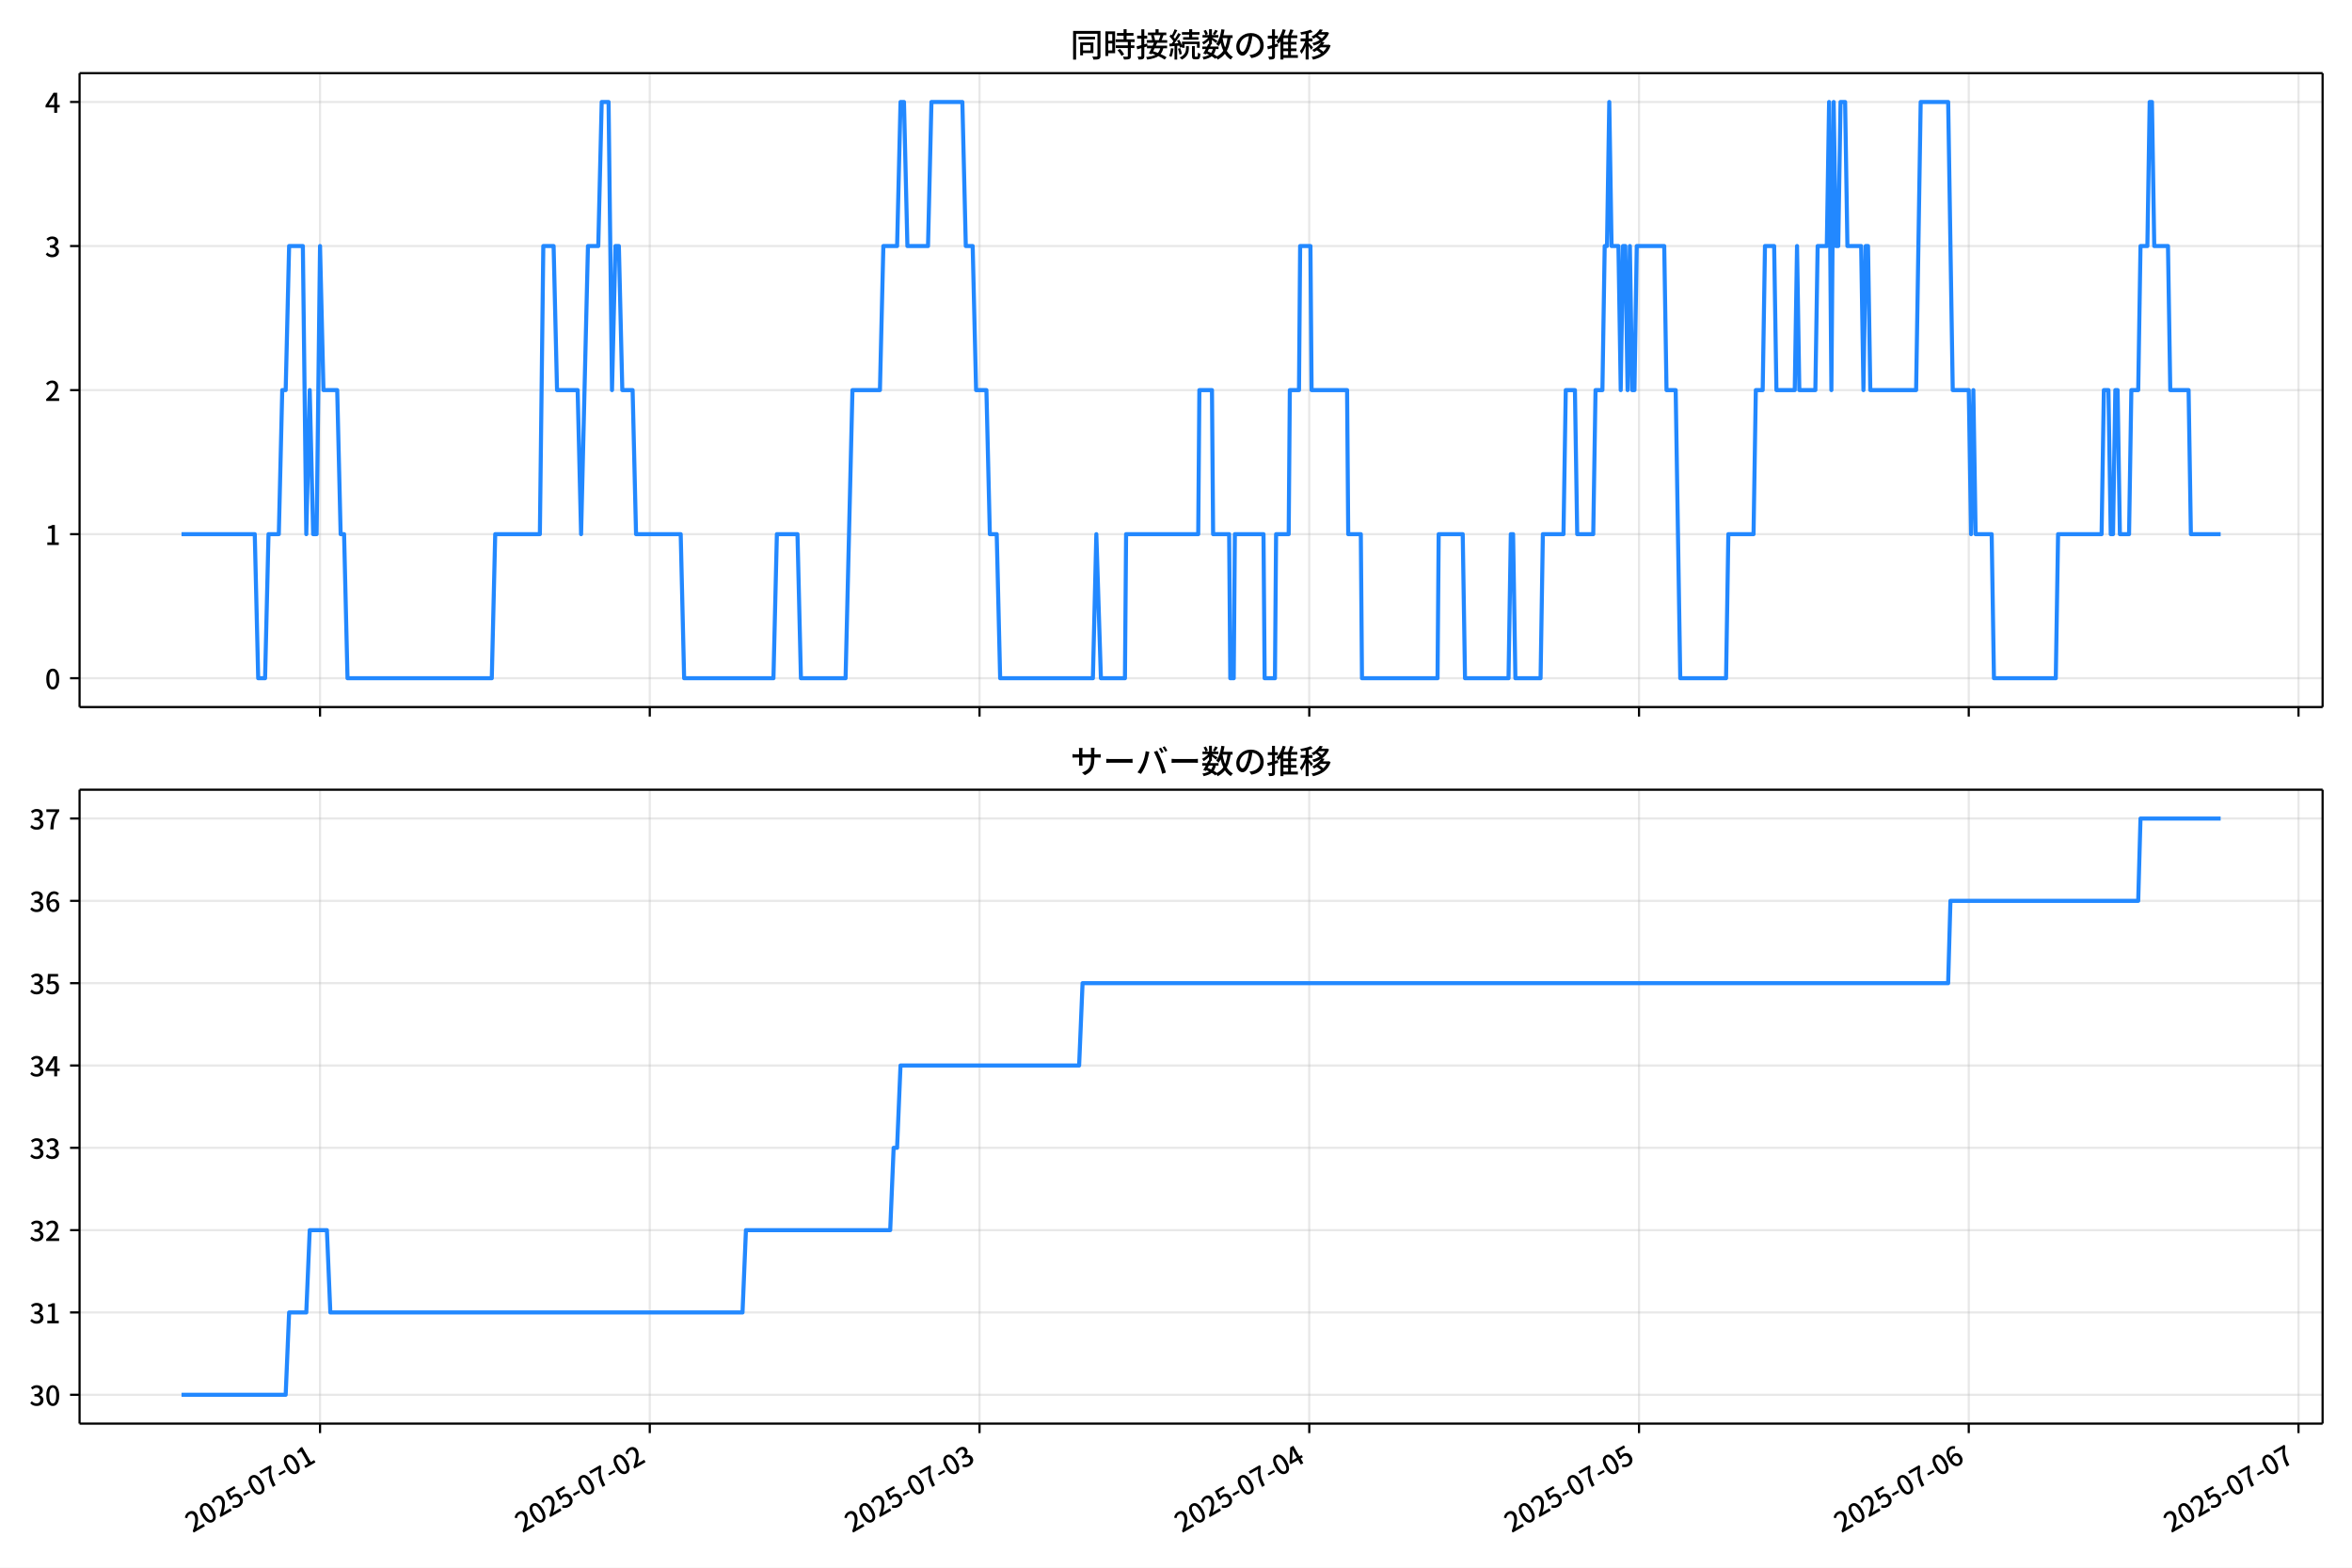
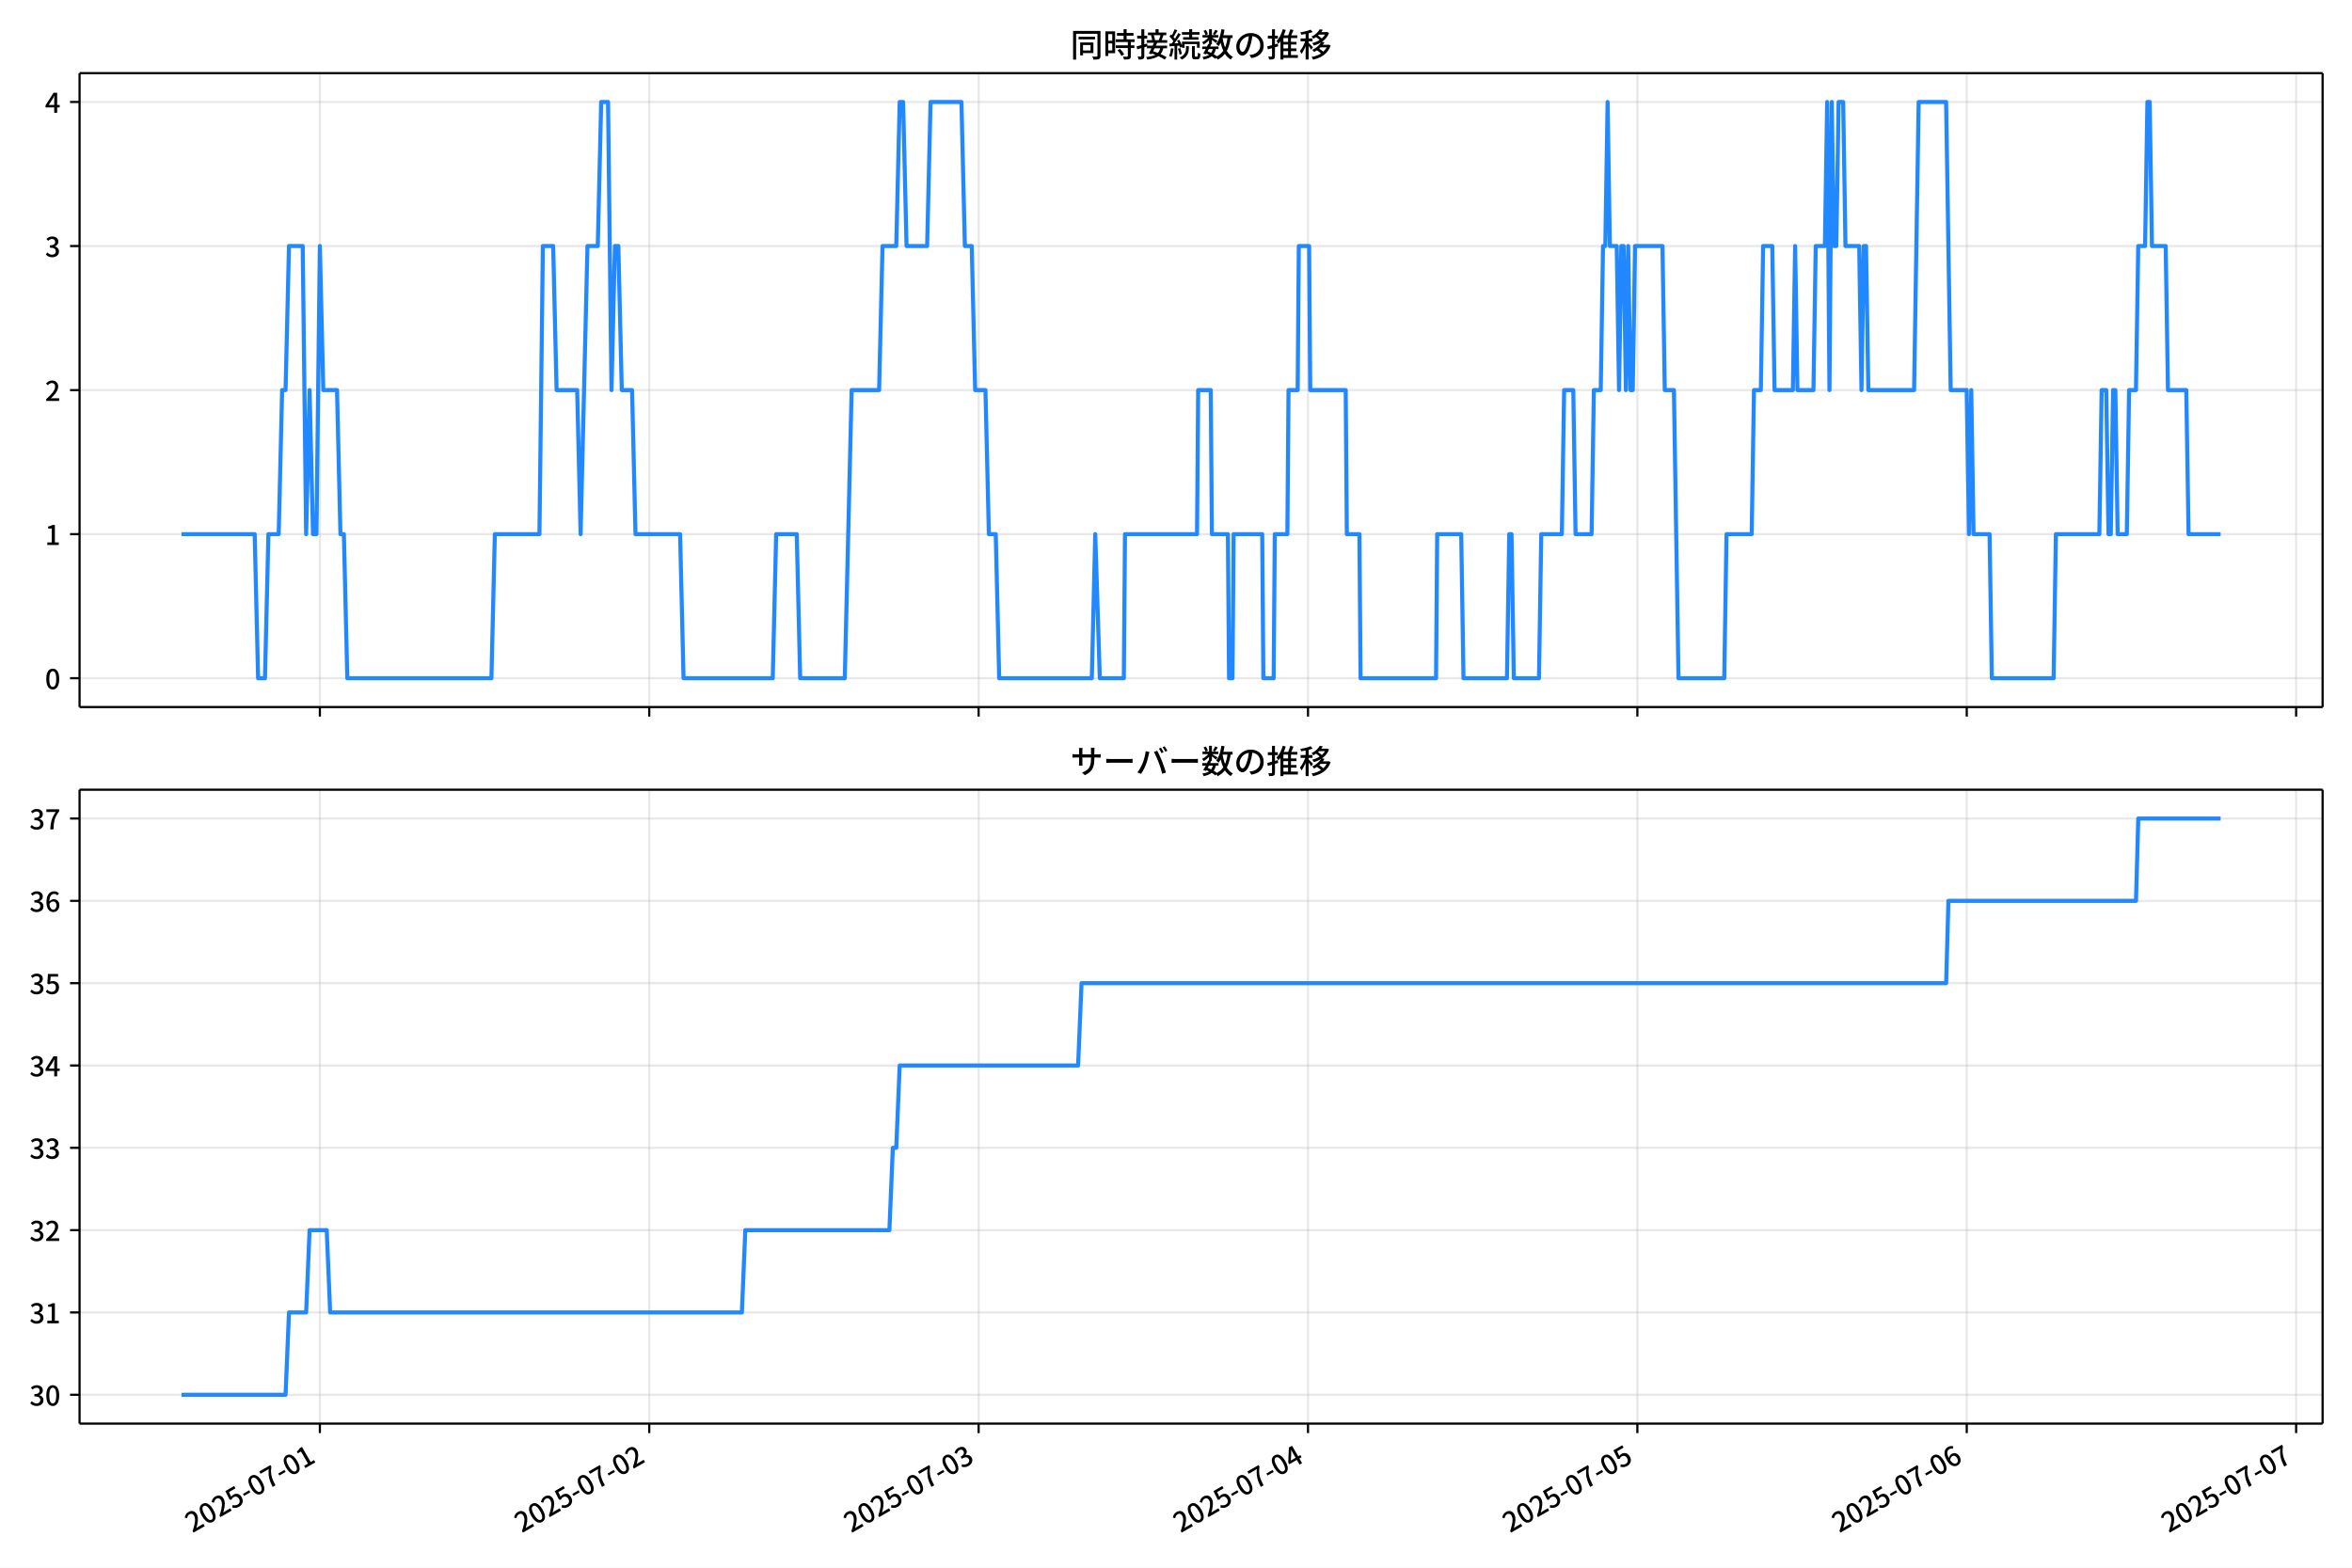
<svg xmlns="http://www.w3.org/2000/svg" xmlns:xlink="http://www.w3.org/1999/xlink" version="1.1" viewBox="0 0 864 576">
  <defs>
    <style type="text/css">*{stroke-linejoin: round; stroke-linecap: butt}</style>
  </defs>
  <g id="y">
    <g id="z">
      <path d="m0 576h864v-576h-864z" fill="#fff" />
    </g>
    <g id="aa">
      <g id="ab">
        <path d="m29.23 259.78h823.97v-232.9h-823.97z" fill="#fff" />
      </g>
      <g id="ac">
        <g id="ad">
          <g id="ae">
-             <path d="m117.56 259.78v-232.9" clip-path="url(#f)" fill="none" stroke="#b0b0b0" stroke-linecap="square" stroke-opacity=".3" stroke-width=".8" />
+             <path d="m117.51 259.78v-232.9" clip-path="url(#f)" fill="none" stroke="#b0b0b0" stroke-linecap="square" stroke-opacity=".3" stroke-width=".8" />
          </g>
          <g id="af">
            <defs>
              <path id="d" d="m0 0v3.5" stroke="#000" stroke-width=".8" />
            </defs>
-             <use x="117.562" y="259.778" stroke="#000000" stroke-width=".8" xlink:href="#d" />
+             <use x="117.505" y="259.778" stroke="#000000" stroke-width=".8" xlink:href="#d" />
          </g>
        </g>
        <g id="ag">
          <g id="ah">
-             <path d="m238.69 259.78v-232.9" clip-path="url(#f)" fill="none" stroke="#b0b0b0" stroke-linecap="square" stroke-opacity=".3" stroke-width=".8" />
+             <path d="m238.5 259.78v-232.9" clip-path="url(#f)" fill="none" stroke="#b0b0b0" stroke-linecap="square" stroke-opacity=".3" stroke-width=".8" />
          </g>
          <g id="ai">
-             <use x="238.693" y="259.778" stroke="#000000" stroke-width=".8" xlink:href="#d" />
+             <use x="238.5" y="259.778" stroke="#000000" stroke-width=".8" xlink:href="#d" />
          </g>
        </g>
        <g id="aj">
          <g id="ak">
-             <path d="m359.82 259.78v-232.9" clip-path="url(#f)" fill="none" stroke="#b0b0b0" stroke-linecap="square" stroke-opacity=".3" stroke-width=".8" />
+             <path d="m359.5 259.78v-232.9" clip-path="url(#f)" fill="none" stroke="#b0b0b0" stroke-linecap="square" stroke-opacity=".3" stroke-width=".8" />
          </g>
          <g id="al">
-             <use x="359.824" y="259.778" stroke="#000000" stroke-width=".8" xlink:href="#d" />
+             <use x="359.495" y="259.778" stroke="#000000" stroke-width=".8" xlink:href="#d" />
          </g>
        </g>
        <g id="am">
          <g id="an">
-             <path d="m480.95 259.78v-232.9" clip-path="url(#f)" fill="none" stroke="#b0b0b0" stroke-linecap="square" stroke-opacity=".3" stroke-width=".8" />
+             <path d="m480.49 259.78v-232.9" clip-path="url(#f)" fill="none" stroke="#b0b0b0" stroke-linecap="square" stroke-opacity=".3" stroke-width=".8" />
          </g>
          <g id="ao">
-             <use x="480.955" y="259.778" stroke="#000000" stroke-width=".8" xlink:href="#d" />
+             <use x="480.49" y="259.778" stroke="#000000" stroke-width=".8" xlink:href="#d" />
          </g>
        </g>
        <g id="ap">
          <g id="aq">
-             <path d="m602.09 259.78v-232.9" clip-path="url(#f)" fill="none" stroke="#b0b0b0" stroke-linecap="square" stroke-opacity=".3" stroke-width=".8" />
+             <path d="m601.48 259.78v-232.9" clip-path="url(#f)" fill="none" stroke="#b0b0b0" stroke-linecap="square" stroke-opacity=".3" stroke-width=".8" />
          </g>
          <g id="ar">
-             <use x="602.086" y="259.778" stroke="#000000" stroke-width=".8" xlink:href="#d" />
+             <use x="601.485" y="259.778" stroke="#000000" stroke-width=".8" xlink:href="#d" />
          </g>
        </g>
        <g id="as">
          <g id="at">
-             <path d="m723.22 259.78v-232.9" clip-path="url(#f)" fill="none" stroke="#b0b0b0" stroke-linecap="square" stroke-opacity=".3" stroke-width=".8" />
+             <path d="m722.48 259.78v-232.9" clip-path="url(#f)" fill="none" stroke="#b0b0b0" stroke-linecap="square" stroke-opacity=".3" stroke-width=".8" />
          </g>
          <g id="au">
-             <use x="723.216" y="259.778" stroke="#000000" stroke-width=".8" xlink:href="#d" />
+             <use x="722.48" y="259.778" stroke="#000000" stroke-width=".8" xlink:href="#d" />
          </g>
        </g>
        <g id="av">
          <g id="aw">
-             <path d="m844.35 259.78v-232.9" clip-path="url(#f)" fill="none" stroke="#b0b0b0" stroke-linecap="square" stroke-opacity=".3" stroke-width=".8" />
+             <path d="m843.47 259.78v-232.9" clip-path="url(#f)" fill="none" stroke="#b0b0b0" stroke-linecap="square" stroke-opacity=".3" stroke-width=".8" />
          </g>
          <g id="ax">
-             <use x="844.347" y="259.778" stroke="#000000" stroke-width=".8" xlink:href="#d" />
+             <use x="843.475" y="259.778" stroke="#000000" stroke-width=".8" xlink:href="#d" />
          </g>
        </g>
      </g>
      <g id="ay">
        <g id="az">
          <g id="ba">
            <path d="m29.23 249.19h823.97" clip-path="url(#f)" fill="none" stroke="#b0b0b0" stroke-linecap="square" stroke-opacity=".3" stroke-width=".8" />
          </g>
          <g id="bb">
            <defs>
              <path id="g" d="m0 0h-3.5" stroke="#000" stroke-width=".8" />
            </defs>
            <use x="29.23" y="249.191" stroke="#000000" stroke-width=".8" xlink:href="#g" />
          </g>
          <g id="bc">
            <g transform="translate(16.53 253.18) scale(.1 -.1)">
              <defs>
                <path id="a" transform="scale(.015625)" d="m1830-90q-460 0-806 275-346 276-535 823-188 547-188 1366 0 820 188 1357 189 538 535 803 346 266 806 266 461 0 800-269 340-269 528-803 189-534 189-1354 0-819-189-1366-188-547-528-823-339-275-800-275zm0 589q237 0 422 185 186 186 288 599 103 413 103 1091 0 679-103 1082-102 403-288 582-185 180-422 180-236 0-422-180-186-179-292-582-105-403-105-1082 0-678 105-1091 106-413 292-599 186-185 422-185z" />
              </defs>
              <use xlink:href="#a" />
            </g>
          </g>
        </g>
        <g id="bd">
          <g id="be">
            <path d="m29.23 196.26h823.97" clip-path="url(#f)" fill="none" stroke="#b0b0b0" stroke-linecap="square" stroke-opacity=".3" stroke-width=".8" />
          </g>
          <g id="bf">
            <use x="29.23" y="196.26" stroke="#000000" stroke-width=".8" xlink:href="#g" />
          </g>
          <g id="bg">
            <g transform="translate(16.53 200.25) scale(.1 -.1)">
              <defs>
                <path id="l" transform="scale(.015625)" d="m544 0v608h1037v3277h-845v467q333 58 579 147 247 90 451 218h557v-4109h915v-608h-2694z" />
              </defs>
              <use xlink:href="#l" />
            </g>
          </g>
        </g>
        <g id="bh">
          <g id="bi">
            <path d="m29.23 143.33h823.97" clip-path="url(#f)" fill="none" stroke="#b0b0b0" stroke-linecap="square" stroke-opacity=".3" stroke-width=".8" />
          </g>
          <g id="bj">
            <use x="29.23" y="143.329" stroke="#000000" stroke-width=".8" xlink:href="#g" />
          </g>
          <g id="bk">
            <g transform="translate(16.53 147.31) scale(.1 -.1)">
              <defs>
                <path id="b" transform="scale(.015625)" d="m282 0v429q697 621 1164 1136 468 515 701 956 234 442 234 826 0 256-87 451-86 196-262 301-176 106-445 106-275 0-506-151-230-150-422-368l-416 410q301 333 637 518 336 186 803 186 429 0 749-176t496-493 176-745q0-455-224-919t-615-935q-390-470-889-950 186 20 394 36t374 16h1184v-634h-3046z" />
              </defs>
              <use xlink:href="#b" />
            </g>
          </g>
        </g>
        <g id="bl">
          <g id="bm">
            <path d="m29.23 90.398h823.97" clip-path="url(#f)" fill="none" stroke="#b0b0b0" stroke-linecap="square" stroke-opacity=".3" stroke-width=".8" />
          </g>
          <g id="bn">
            <use x="29.23" y="90.398" stroke="#000000" stroke-width=".8" xlink:href="#g" />
          </g>
          <g id="bo">
            <g transform="translate(16.53 94.383) scale(.1 -.1)">
              <defs>
                <path id="h" transform="scale(.015625)" d="m1715-90q-371 0-656 90t-503 240q-217 150-377 323l359 474q211-205 479-359 269-153 634-153 269 0 467 92 199 93 311 266t112 423q0 256-125 451t-429 300q-304 106-835 106v551q467 0 732 105 266 106 384 291 119 186 119 423 0 307-192 489-192 183-531 183-269 0-503-119-233-118-438-316l-384 460q282 256 614 413 333 157 737 157 422 0 748-144 327-144 512-413 186-269 186-659 0-403-221-685-221-281-592-422v-26q269-70 490-227t349-400 128-557q0-422-215-726-214-304-573-468-358-163-787-163z" />
              </defs>
              <use xlink:href="#h" />
            </g>
          </g>
        </g>
        <g id="bp">
          <g id="bq">
            <path d="m29.23 37.466h823.97" clip-path="url(#f)" fill="none" stroke="#b0b0b0" stroke-linecap="square" stroke-opacity=".3" stroke-width=".8" />
          </g>
          <g id="br">
            <use x="29.23" y="37.466" stroke="#000000" stroke-width=".8" xlink:href="#g" />
          </g>
          <g id="bs">
            <g transform="translate(16.53 41.451) scale(.1 -.1)">
              <defs>
                <path id="k" transform="scale(.015625)" d="m2170 0v3072q0 192 12 457 13 266 20 458h-26q-90-179-183-365-92-185-195-364l-921-1415h2579v-576h-3328v493l1875 2957h858v-4717h-691z" />
              </defs>
              <use xlink:href="#k" />
            </g>
          </g>
        </g>
      </g>
      <g id="bt">
-         <path d="m66.683 196.26h26.905l1.262 52.931h2.524l1.262-52.931h3.785l1.262-52.931h1.262l1.262-52.931h5.047l1.262 105.86 1.262-52.931 1.262 52.931h1.262l1.262-105.86 1.262 52.931h5.047l1.262 52.931h1.262l1.262 52.931h52.995l1.262-52.931h16.403l1.262-105.86h3.785l1.262 52.931h7.571l1.262 52.931 2.524-105.86h3.785l1.262-52.931h2.524l1.262 105.86 1.262-52.931h1.262l1.262 52.931h3.785l1.262 52.931h16.403l1.262 52.931h32.806l1.262-52.931h7.571l1.262 52.931h16.403l2.524-105.86h10.094l1.262-52.931h5.047l1.262-52.931h1.262l1.262 52.931h7.571l1.262-52.931h11.356l1.262 52.931h2.524l1.262 52.931h3.785l1.262 52.931h2.524l1.262 52.931h34.068l1.262-52.931 1.682 52.931h8.832l.421-52.931h26.497l.421-52.931h4.627l.421 52.931h5.888l.421 52.931h1.262l.421-52.931h10.515l.421 52.931h3.785l.421-52.931h4.627l.421-52.931h3.365l.421-52.931h3.785l.421 52.931h13.038l.421 52.931h4.627l.421 52.931h27.759l.421-52.931h8.832l.841 52.931h15.983l.841-52.931h.841l.841 52.931h9.253l.841-52.931h7.571l.841-52.931h3.365l.841 52.931h5.888l.841-52.931h2.524l.841-52.931h.841l.841-52.931.841 52.931h2.524l.841 52.931.841-52.931h.841l.841 52.931.841-52.931.841 52.931h.841l.841-52.931h10.094l.841 52.931h3.365l1.682 105.86h16.824l.841-52.931h9.253l.841-52.931h2.524l.841-52.931h3.365l.841 52.931h6.729l.841-52.931.841 52.931h5.888l.841-52.931h3.365l.841-52.931.841 105.86.841-105.86.841 52.931h.841l.841-52.931h1.682l.841 52.931h5.047l.841 52.931.841-52.931h.841l.841 52.931h16.824l1.682-105.86h10.094l1.682 105.86h5.888l.841 52.931.841-52.931.841 52.931h5.888l.841 52.931h22.712l.841-52.931h15.983l.841-52.931h1.682l.841 52.931h.841l.841-52.931h.841l.841 52.931h3.365l.841-52.931h2.524l.841-52.931h2.524l.841-52.931h.841l.841 52.931h5.047l.841 52.931h6.729l.841 52.931h10.935v0" clip-path="url(#f)" fill="none" stroke="#28f" stroke-linecap="square" stroke-width="1.5" />
+         <path d="m66.683 196.26h26.875l1.26 52.931h2.521l1.26-52.931h3.781l1.26-52.931h1.26l1.26-52.931h5.042l1.26 105.86 1.26-52.931 1.26 52.931h1.26l1.26-105.86 1.26 52.931h5.042l1.26 52.931h1.26l1.26 52.931h52.935l1.26-52.931h16.385l1.26-105.86h3.781l1.26 52.931h7.562l1.26 52.931 2.521-105.86h3.781l1.26-52.931h2.521l1.26 105.86 1.26-52.931h1.26l1.26 52.931h3.781l1.26 52.931h16.385l1.26 52.931h32.769l1.26-52.931h7.562l1.26 52.931h16.385l2.521-105.86h10.083l1.26-52.931h5.042l1.26-52.931h1.26l1.26 52.931h7.562l1.26-52.931h11.343l1.26 52.931h2.521l1.26 52.931h3.781l1.26 52.931h2.521l1.26 52.931h34.03l1.26-52.931 1.681 52.931h8.822l.42-52.931h26.468l.42-52.931h4.621l.42 52.931h5.882l.42 52.931h1.26l.42-52.931h10.503l.42 52.931h3.781l.42-52.931h4.621l.42-52.931h3.361l.42-52.931h3.781l.42 52.931h13.024l.42 52.931h4.621l.42 52.931h27.728l.42-52.931h8.822l.84 52.931h15.965l.84-52.931h.84l.84 52.931h9.243l.84-52.931h7.562l.84-52.931h3.361l.84 52.931h5.882l.84-52.931h2.521l.84-52.931h.84l.84-52.931.84 52.931h2.521l.84 52.931.84-52.931h.84l.84 52.931.84-52.931.84 52.931h.84l.84-52.931h10.083l.84 52.931h3.361l1.681 105.86h16.805l.84-52.931h9.243l.84-52.931h2.521l.84-52.931h3.361l.84 52.931h6.722l.84-52.931.84 52.931h5.882l.84-52.931h3.361l.84-52.931.84 105.86.84-105.86.84 52.931h.84l.84-52.931h1.681l.84 52.931h5.042l.84 52.931.84-52.931h.84l.84 52.931h16.805l1.681-105.86h10.083l1.681 105.86h5.882l.84 52.931.84-52.931.84 52.931h5.882l.84 52.931h22.687l.84-52.931h15.965l.84-52.931h1.681l.84 52.931h.84l.84-52.931h.84l.84 52.931h3.361l.84-52.931h2.521l.84-52.931h2.521l.84-52.931h.84l.84 52.931h5.042l.84 52.931h6.722l.84 52.931h11.763v0" clip-path="url(#f)" fill="none" stroke="#28f" stroke-linecap="square" stroke-width="1.5" />
      </g>
      <g id="bu">
        <path d="m29.23 259.78v-232.9" fill="none" stroke="#000" stroke-linecap="square" stroke-width=".8" />
      </g>
      <g id="bv">
        <path d="m853.2 259.78v-232.9" fill="none" stroke="#000" stroke-linecap="square" stroke-width=".8" />
      </g>
      <g id="bw">
        <path d="m29.23 259.78h823.97" fill="none" stroke="#000" stroke-linecap="square" stroke-width=".8" />
      </g>
      <g id="bx">
        <path d="m29.23 26.88h823.97" fill="none" stroke="#000" stroke-linecap="square" stroke-width=".8" />
      </g>
      <g id="by">
        <g transform="translate(393.22 20.88) scale(.12 -.12)">
          <defs>
            <path id="v" transform="scale(.015625)" d="m1587 3936h3232v-518h-3232v518zm320-1114h557v-2534h-557v2534zm301 0h2291v-2086h-2291v512h1734v1069h-1734v505zm-1683 2260h5113v-570h-4524v-5056h-589v5626zm4768 0h595v-4896q0-250-67-397t-227-218q-160-77-426-96t-675-19q-13 83-45 192t-77 218q-45 108-89 185 281-13 527-13 247 0 330 0 83 7 118 42 36 35 36 112v4890z" />
            <path id="t" transform="scale(.015625)" d="m2714 4672h3238v-525h-3238v525zm-244-1235h3712v-538h-3712v538zm20-1184h3635v-531h-3635v531zm1523 3155h595v-2310h-595v2310zm832-2451h589v-2823q0-230-61-364-61-135-227-199-167-70-423-86t-633-16q-20 121-78 285-57 163-121 284 275-6 509-9t310-3q77 6 106 28 29 23 29 93v2810zm-2023-1677 487 282q153-160 313-352t294-381q135-189 206-343l-519-313q-64 153-189 348-124 196-278 394-154 199-314 365zm-2086 3718h1619v-4281h-1619v544h1056v3187h-1056v550zm32-1843h1293v-537h-1293v537zm-320 1843h563v-4832h-563v4832z" />
            <path id="u" transform="scale(.015625)" d="m3866 5408h614v-870h-614v870zm-1479-653h3597v-518h-3597v518zm-230-1485h4e3v-518h-4e3v518zm825 922 519 102q64-160 121-342 58-182 96-352 39-170 45-304l-544-128q-6 134-42 313-35 180-83 365-48 186-112 346zm1856 109 589-71q-96-275-202-557-105-281-195-486l-518 77q58 147 122 329 64 183 118 372t86 336zm-2643-2106h3943v-518h-3943v518zm1408 685 602-115q-167-371-362-784t-390-797-362-685l-525 179q160 288 346 666t368 784 323 752zm-659-2157 358 403q352-102 733-240 381-137 752-304 371-166 697-336 327-169 558-329l-384-461q-218 160-532 336-313 176-685 345-371 170-755 323-384 154-742 263zm1894 1114 583-71q-122-550-353-944-230-393-604-662t-922-435q-547-167-1296-269-25 128-93 269-67 141-137 230 678 64 1168 192t819 349q330 221 531 550 202 330 304 791zm-4684 217q396 90 953 240 557 151 1120 311l77-544q-525-154-1053-311-528-156-963-284l-134 588zm121 2093h1965v-563h-1965v563zm819 1248h576v-5229q0-236-51-374t-192-208q-141-77-355-99-214-23-541-16-13 115-64 288t-109 294q205-6 381-6t234 0q64 0 92 28 29 29 29 93v5229z" />
            <path id="s" transform="scale(.015625)" d="m4058 5408h595v-1798h-595v1798zm-1415-563h3443v-499h-3443v499zm231-992h3008v-499h-3008v499zm-224-877h3475v-1203h-531v729h-2432v-729h-512v1203zm1964-877h551v-1881q0-122 22-157 23-35 106-35 25 0 92 0 68 0 135 0t99 0q51 0 83 54t45 224 19 515q90-70 234-131t259-93q-19-429-83-662-64-234-183-326-118-93-316-93-39 0-103 0t-134 0-138 0q-67 0-99 0-237 0-365 64t-176 218q-48 153-48 422v1881zm-1164-6h550v-455q0-243-48-528-48-284-186-579-137-294-409-572-272-279-727-503-70 90-192 208-121 118-230 195 416 205 665 438 250 234 371 474 122 240 164 467 42 228 42 413v442zm-2240 3309 524-192q-121-244-259-503-137-259-275-496t-259-416l-410 173q122 186 246 438 125 253 240 515 116 263 193 481zm716-743 500-230q-224-359-496-756-272-396-548-764-275-368-518-650l-358 205q179 211 377 483 199 272 387 569 189 298 358 592 170 295 298 551zm-1721-665 307 403q166-154 339-340 173-185 320-364t224-327l-326-460q-77 160-218 348-141 189-314 384-172 196-332 356zm1485-832 435 179q128-211 249-458 122-246 215-474 93-227 137-412l-473-211q-32 185-119 422-86 237-201 486-115 250-243 468zm-1530-583q422 26 998 54 576 29 1184 68l7-499q-570-45-1127-84-556-38-992-70l-70 531zm1702-992 436 135q121-276 214-596t118-556l-454-148q-26 237-112 563-86 327-202 602zm-1363 109 499-83q-57-455-163-897-105-441-253-748-51 32-134 73-83 42-170 83-86 42-144 62 148 294 234 697t131 813zm691 627h525v-2861h-525v2861z" />
            <path id="n" transform="scale(.015625)" d="m224 2022h3187v-499h-3187v499zm51 2247h3111v-487h-3111v487zm1127-1735 563-121q-154-320-333-672t-352-679q-173-326-326-582l-532 173q148 243 324 566t345 669q170 346 311 646zm934-832 563-64q-89-480-262-838t-461-614-701-432-976-298q-25 128-99 269t-157 237q659 102 1085 303 426 202 666 554t342 883zm422 3597 519-211q-147-218-298-436-150-217-278-377l-403 186q121 173 252 413 132 240 208 425zm-1203 109h563v-2957h-563v2957zm-1075-320 448 186q134-192 246-420 112-227 157-393l-467-211q-38 172-147 406t-237 432zm1094-1050 397-236q-160-263-400-529-240-265-519-489-278-224-553-378-51 103-141 237-89 135-179 218 269 109 534 294 266 186 493 416 228 231 368 467zm487-204q83-45 246-145 163-99 352-211t346-211 221-150l-327-423q-83 77-230 198-147 122-317 253-170 132-327 250-156 119-259 189l295 250zm1798 396h2311v-556h-2311v556zm115 1178 615-90q-103-640-263-1235t-384-1101q-224-505-512-889-44 57-134 134t-186 157-166 125q275 339 473 796 199 458 340 995 141 538 217 1108zm1223-1510 614-58q-147-1101-445-1940-297-838-813-1443-515-604-1321-1014-26 71-90 177-64 105-134 208-70 102-128 159 742 346 1212 880 471 535 730 1290 260 755 375 1741zm-1005-135q134-851 387-1597 253-745 659-1305 407-560 1002-874-70-57-154-150-83-93-154-189-70-96-121-179-633 371-1056 988-422 618-688 1434-265 816-425 1783l550 89zm-3309-3065 327 416q377-148 754-330 378-182 701-378 324-195 548-368l-416-435q-211 179-519 378-307 198-666 383-358 186-729 334z" />
            <path id="r" transform="scale(.015625)" d="m3686 4378q-64-493-163-1041-99-547-265-1084-192-653-432-1104t-522-688-595-237q-320 0-596 221-275 221-448 621-172 400-172 931 0 537 220 1017 221 480 611 851 391 372 909 583 519 211 1121 211 576 0 1040-186 464-185 793-515 330-329 502-771 173-441 173-941 0-672-278-1194-278-521-816-851-538-329-1318-444l-378 601q166 20 307 42t263 48q307 70 585 217 279 148 496 375 218 227 342 534 125 308 125 692t-122 713q-121 330-358 573-236 243-582 380-346 138-781 138-525 0-935-186-409-185-694-489-284-304-432-656-147-352-147-678 0-365 89-605 90-240 224-355 135-115 276-115t288 144 297 457q151 314 298 800 147 461 246 982 100 522 145 1021l684-12z" />
            <path id="o" transform="scale(.015625)" d="m2995 2925h2893v-519h-2893v519zm0-1280h2893v-519h-2893v519zm-64-1299h3232v-557h-3232v557zm1312 3577h563v-3763h-563v3763zm429 1466 634-141q-154-390-340-794-185-403-339-684l-512 140q103 199 208 458 106 259 195 528 90 269 154 493zm-1472 25 582-147q-153-518-371-1018-217-499-483-931t-573-758q-38 64-109 160-70 96-147 198-77 103-141 160 416 416 733 1034t509 1302zm128-1203h2720v-537h-2720v-4205h-582v4422l313 320h269zm-3174-2157q396 90 953 240 557 151 1120 311l77-544q-525-154-1053-311-528-156-963-284l-134 588zm121 2093h1965v-563h-1965v563zm819 1248h576v-5229q0-236-51-374t-192-208q-141-77-355-99-214-23-541-16-13 115-64 288t-109 294q205-6 381-6t234 0q64 0 92 28 29 29 29 93v5229z" />
            <path id="m" transform="scale(.015625)" d="m4051 5402 595-109q-281-493-729-941t-1107-806q-39 64-106 144t-141 153q-73 74-137 119 608 288 1011 678t614 762zm-77-557h1511v-493h-1863l352 493zm1293 0h109l109 25 384-179q-192-505-496-905t-695-701q-390-301-845-519-454-217-947-358-44 109-137 253t-176 227q448 109 867 294 419 186 777 445 359 259 631 592t419 730v96zm-1990-954 377 307q167-96 336-218 170-121 320-249 151-128 247-237l-397-332q-90 108-237 236t-317 259q-169 132-329 234zm1107-934 595-109q-307-538-803-1031-496-492-1232-876-38 64-102 144t-138 156q-74 77-138 116 455 217 807 483t604 554q253 288 407 563zm-90-589h1460v-506h-1818l358 506zm1268 0h121l109 26 384-167q-192-614-531-1075t-787-794q-448-332-983-553-534-221-1129-355-45 115-132 269-86 153-176 249 551 96 1043 285 493 189 903 473 410 285 714 669t464 883v90zm-2132-1056 410 339q186-102 384-237 198-134 371-275t282-269l-435-371q-103 128-270 272-166 144-361 288t-381 253zm-2150 3533h589v-5376h-589v5376zm-992-1242h2336v-569h-2336v569zm1024-224 365-160q-96-339-231-707-134-368-291-727-157-358-336-672-179-313-365-537-44 128-134 291t-160 272q173 192 339 457 167 266 323 570 157 304 282 618t208 595zm941 1946 416-467q-314-122-695-221-380-99-784-173-403-74-780-131-20 102-71 236-51 135-102 231 358 58 732 138 375 80 711 179t573 208zm-397-2579q58-45 179-170 122-125 266-266 144-140 259-265t160-183l-352-473q-58 102-157 255-99 154-218 317-118 164-227 311-108 147-185 237l275 237z" />
          </defs>
          <use xlink:href="#v" />
          <use transform="translate(100)" xlink:href="#t" />
          <use transform="translate(200)" xlink:href="#u" />
          <use transform="translate(300)" xlink:href="#s" />
          <use transform="translate(400)" xlink:href="#n" />
          <use transform="translate(500)" xlink:href="#r" />
          <use transform="translate(600)" xlink:href="#o" />
          <use transform="translate(700)" xlink:href="#m" />
        </g>
      </g>
    </g>
    <g id="bz">
      <g id="ca">
        <path d="m29.23 523.06h823.97v-232.9h-823.97z" fill="#fff" />
      </g>
      <g id="cb">
        <g id="cc">
          <g id="cd">
-             <path d="m117.56 523.06v-232.9" clip-path="url(#c)" fill="none" stroke="#b0b0b0" stroke-linecap="square" stroke-opacity=".3" stroke-width=".8" />
+             <path d="m117.51 523.06v-232.9" clip-path="url(#c)" fill="none" stroke="#b0b0b0" stroke-linecap="square" stroke-opacity=".3" stroke-width=".8" />
          </g>
          <g id="ce">
-             <use x="117.562" y="523.055" stroke="#000000" stroke-width=".8" xlink:href="#d" />
+             <use x="117.505" y="523.055" stroke="#000000" stroke-width=".8" xlink:href="#d" />
          </g>
          <g id="cf">
-             <g transform="translate(70.773 563.33) rotate(-30) scale(.1 -.1)">
+             <g transform="translate(70.716 563.33) rotate(-30) scale(.1 -.1)">
              <defs>
                <path id="j" transform="scale(.015625)" d="m1715-90q-365 0-653 90t-506 237q-217 147-383 307l352 480q134-134 294-246t361-183q202-70 452-70 262 0 473 118 212 119 333 346 122 227 122 541 0 460-247 716-246 256-649 256-224 0-384-64t-365-198l-365 237 141 2240h2387v-627h-1747l-109-1204q154 77 307 118 154 42 340 42 397 0 723-160t518-490q192-329 192-847 0-519-224-887t-586-560q-361-192-777-192z" />
                <path id="e" transform="scale(.015625)" d="m301 1536v544h1689v-544h-1689z" />
                <path id="i" transform="scale(.015625)" d="m1235 0q32 646 109 1187t224 1024 384 941 576 938h-2208v627h3027v-455q-409-512-665-989-256-476-397-969t-205-1053-90-1251h-755z" />
              </defs>
              <use xlink:href="#b" />
              <use transform="translate(57)" xlink:href="#a" />
              <use transform="translate(114)" xlink:href="#b" />
              <use transform="translate(171)" xlink:href="#j" />
              <use transform="translate(228)" xlink:href="#e" />
              <use transform="translate(263.7)" xlink:href="#a" />
              <use transform="translate(320.7)" xlink:href="#i" />
              <use transform="translate(377.7)" xlink:href="#e" />
              <use transform="translate(413.4)" xlink:href="#a" />
              <use transform="translate(470.4)" xlink:href="#l" />
            </g>
          </g>
        </g>
        <g id="cg">
          <g id="ch">
-             <path d="m238.69 523.06v-232.9" clip-path="url(#c)" fill="none" stroke="#b0b0b0" stroke-linecap="square" stroke-opacity=".3" stroke-width=".8" />
+             <path d="m238.5 523.06v-232.9" clip-path="url(#c)" fill="none" stroke="#b0b0b0" stroke-linecap="square" stroke-opacity=".3" stroke-width=".8" />
          </g>
          <g id="ci">
-             <use x="238.693" y="523.055" stroke="#000000" stroke-width=".8" xlink:href="#d" />
+             <use x="238.5" y="523.055" stroke="#000000" stroke-width=".8" xlink:href="#d" />
          </g>
          <g id="cj">
-             <g transform="translate(191.9 563.33) rotate(-30) scale(.1 -.1)">
+             <g transform="translate(191.71 563.33) rotate(-30) scale(.1 -.1)">
              <use xlink:href="#b" />
              <use transform="translate(57)" xlink:href="#a" />
              <use transform="translate(114)" xlink:href="#b" />
              <use transform="translate(171)" xlink:href="#j" />
              <use transform="translate(228)" xlink:href="#e" />
              <use transform="translate(263.7)" xlink:href="#a" />
              <use transform="translate(320.7)" xlink:href="#i" />
              <use transform="translate(377.7)" xlink:href="#e" />
              <use transform="translate(413.4)" xlink:href="#a" />
              <use transform="translate(470.4)" xlink:href="#b" />
            </g>
          </g>
        </g>
        <g id="ck">
          <g id="cl">
-             <path d="m359.82 523.06v-232.9" clip-path="url(#c)" fill="none" stroke="#b0b0b0" stroke-linecap="square" stroke-opacity=".3" stroke-width=".8" />
+             <path d="m359.5 523.06v-232.9" clip-path="url(#c)" fill="none" stroke="#b0b0b0" stroke-linecap="square" stroke-opacity=".3" stroke-width=".8" />
          </g>
          <g id="cm">
-             <use x="359.824" y="523.055" stroke="#000000" stroke-width=".8" xlink:href="#d" />
+             <use x="359.495" y="523.055" stroke="#000000" stroke-width=".8" xlink:href="#d" />
          </g>
          <g id="cn">
-             <g transform="translate(313.03 563.33) rotate(-30) scale(.1 -.1)">
+             <g transform="translate(312.71 563.33) rotate(-30) scale(.1 -.1)">
              <use xlink:href="#b" />
              <use transform="translate(57)" xlink:href="#a" />
              <use transform="translate(114)" xlink:href="#b" />
              <use transform="translate(171)" xlink:href="#j" />
              <use transform="translate(228)" xlink:href="#e" />
              <use transform="translate(263.7)" xlink:href="#a" />
              <use transform="translate(320.7)" xlink:href="#i" />
              <use transform="translate(377.7)" xlink:href="#e" />
              <use transform="translate(413.4)" xlink:href="#a" />
              <use transform="translate(470.4)" xlink:href="#h" />
            </g>
          </g>
        </g>
        <g id="co">
          <g id="cp">
-             <path d="m480.95 523.06v-232.9" clip-path="url(#c)" fill="none" stroke="#b0b0b0" stroke-linecap="square" stroke-opacity=".3" stroke-width=".8" />
+             <path d="m480.49 523.06v-232.9" clip-path="url(#c)" fill="none" stroke="#b0b0b0" stroke-linecap="square" stroke-opacity=".3" stroke-width=".8" />
          </g>
          <g id="cq">
-             <use x="480.955" y="523.055" stroke="#000000" stroke-width=".8" xlink:href="#d" />
+             <use x="480.49" y="523.055" stroke="#000000" stroke-width=".8" xlink:href="#d" />
          </g>
          <g id="cr">
-             <g transform="translate(434.17 563.33) rotate(-30) scale(.1 -.1)">
+             <g transform="translate(433.7 563.33) rotate(-30) scale(.1 -.1)">
              <use xlink:href="#b" />
              <use transform="translate(57)" xlink:href="#a" />
              <use transform="translate(114)" xlink:href="#b" />
              <use transform="translate(171)" xlink:href="#j" />
              <use transform="translate(228)" xlink:href="#e" />
              <use transform="translate(263.7)" xlink:href="#a" />
              <use transform="translate(320.7)" xlink:href="#i" />
              <use transform="translate(377.7)" xlink:href="#e" />
              <use transform="translate(413.4)" xlink:href="#a" />
              <use transform="translate(470.4)" xlink:href="#k" />
            </g>
          </g>
        </g>
        <g id="cs">
          <g id="ct">
-             <path d="m602.09 523.06v-232.9" clip-path="url(#c)" fill="none" stroke="#b0b0b0" stroke-linecap="square" stroke-opacity=".3" stroke-width=".8" />
+             <path d="m601.48 523.06v-232.9" clip-path="url(#c)" fill="none" stroke="#b0b0b0" stroke-linecap="square" stroke-opacity=".3" stroke-width=".8" />
          </g>
          <g id="cu">
-             <use x="602.086" y="523.055" stroke="#000000" stroke-width=".8" xlink:href="#d" />
+             <use x="601.485" y="523.055" stroke="#000000" stroke-width=".8" xlink:href="#d" />
          </g>
          <g id="cv">
-             <g transform="translate(555.3 563.33) rotate(-30) scale(.1 -.1)">
+             <g transform="translate(554.7 563.33) rotate(-30) scale(.1 -.1)">
              <use xlink:href="#b" />
              <use transform="translate(57)" xlink:href="#a" />
              <use transform="translate(114)" xlink:href="#b" />
              <use transform="translate(171)" xlink:href="#j" />
              <use transform="translate(228)" xlink:href="#e" />
              <use transform="translate(263.7)" xlink:href="#a" />
              <use transform="translate(320.7)" xlink:href="#i" />
              <use transform="translate(377.7)" xlink:href="#e" />
              <use transform="translate(413.4)" xlink:href="#a" />
              <use transform="translate(470.4)" xlink:href="#j" />
            </g>
          </g>
        </g>
        <g id="cw">
          <g id="cx">
-             <path d="m723.22 523.06v-232.9" clip-path="url(#c)" fill="none" stroke="#b0b0b0" stroke-linecap="square" stroke-opacity=".3" stroke-width=".8" />
+             <path d="m722.48 523.06v-232.9" clip-path="url(#c)" fill="none" stroke="#b0b0b0" stroke-linecap="square" stroke-opacity=".3" stroke-width=".8" />
          </g>
          <g id="cy">
-             <use x="723.216" y="523.055" stroke="#000000" stroke-width=".8" xlink:href="#d" />
+             <use x="722.48" y="523.055" stroke="#000000" stroke-width=".8" xlink:href="#d" />
          </g>
          <g id="cz">
-             <g transform="translate(676.43 563.33) rotate(-30) scale(.1 -.1)">
+             <g transform="translate(675.69 563.33) rotate(-30) scale(.1 -.1)">
              <defs>
                <path id="p" transform="scale(.015625)" d="m1971-90q-339 0-634 144-294 144-518 435-224 292-352 733-128 442-128 1044 0 678 147 1161 148 483 397 784 250 301 570 445t665 144q397 0 688-147 292-147 490-359l-403-448q-128 154-327 253-198 99-409 99-307 0-567-182-259-182-413-605-153-422-153-1145 0-608 115-1002t326-589q212-195 493-195 212 0 375 121 163 122 259 343t96 522q0 300-90 511-89 212-259 320-169 109-419 109-211 0-451-134t-458-461l-25 538q134 192 313 323t374 201q196 71 375 71 397 0 694-163 298-163 467-490 170-326 170-825 0-468-195-817-195-348-512-544-317-195-701-195z" />
              </defs>
              <use xlink:href="#b" />
              <use transform="translate(57)" xlink:href="#a" />
              <use transform="translate(114)" xlink:href="#b" />
              <use transform="translate(171)" xlink:href="#j" />
              <use transform="translate(228)" xlink:href="#e" />
              <use transform="translate(263.7)" xlink:href="#a" />
              <use transform="translate(320.7)" xlink:href="#i" />
              <use transform="translate(377.7)" xlink:href="#e" />
              <use transform="translate(413.4)" xlink:href="#a" />
              <use transform="translate(470.4)" xlink:href="#p" />
            </g>
          </g>
        </g>
        <g id="da">
          <g id="db">
-             <path d="m844.35 523.06v-232.9" clip-path="url(#c)" fill="none" stroke="#b0b0b0" stroke-linecap="square" stroke-opacity=".3" stroke-width=".8" />
+             <path d="m843.47 523.06v-232.9" clip-path="url(#c)" fill="none" stroke="#b0b0b0" stroke-linecap="square" stroke-opacity=".3" stroke-width=".8" />
          </g>
          <g id="dc">
-             <use x="844.347" y="523.055" stroke="#000000" stroke-width=".8" xlink:href="#d" />
+             <use x="843.475" y="523.055" stroke="#000000" stroke-width=".8" xlink:href="#d" />
          </g>
          <g id="dd">
-             <g transform="translate(797.56 563.33) rotate(-30) scale(.1 -.1)">
+             <g transform="translate(796.69 563.33) rotate(-30) scale(.1 -.1)">
              <use xlink:href="#b" />
              <use transform="translate(57)" xlink:href="#a" />
              <use transform="translate(114)" xlink:href="#b" />
              <use transform="translate(171)" xlink:href="#j" />
              <use transform="translate(228)" xlink:href="#e" />
              <use transform="translate(263.7)" xlink:href="#a" />
              <use transform="translate(320.7)" xlink:href="#i" />
              <use transform="translate(377.7)" xlink:href="#e" />
              <use transform="translate(413.4)" xlink:href="#a" />
              <use transform="translate(470.4)" xlink:href="#i" />
            </g>
          </g>
        </g>
      </g>
      <g id="de">
        <g id="df">
          <g id="dg">
            <path d="m29.23 512.47h823.97" clip-path="url(#c)" fill="none" stroke="#b0b0b0" stroke-linecap="square" stroke-opacity=".3" stroke-width=".8" />
          </g>
          <g id="dh">
            <use x="29.23" y="512.469" stroke="#000000" stroke-width=".8" xlink:href="#g" />
          </g>
          <g id="di">
            <g transform="translate(10.83 516.45) scale(.1 -.1)">
              <use xlink:href="#h" />
              <use transform="translate(57)" xlink:href="#a" />
            </g>
          </g>
        </g>
        <g id="dj">
          <g id="dk">
            <path d="m29.23 482.22h823.97" clip-path="url(#c)" fill="none" stroke="#b0b0b0" stroke-linecap="square" stroke-opacity=".3" stroke-width=".8" />
          </g>
          <g id="dl">
            <use x="29.23" y="482.223" stroke="#000000" stroke-width=".8" xlink:href="#g" />
          </g>
          <g id="dm">
            <g transform="translate(10.83 486.21) scale(.1 -.1)">
              <use xlink:href="#h" />
              <use transform="translate(57)" xlink:href="#l" />
            </g>
          </g>
        </g>
        <g id="dn">
          <g id="do">
            <path d="m29.23 451.98h823.97" clip-path="url(#c)" fill="none" stroke="#b0b0b0" stroke-linecap="square" stroke-opacity=".3" stroke-width=".8" />
          </g>
          <g id="dp">
            <use x="29.23" y="451.976" stroke="#000000" stroke-width=".8" xlink:href="#g" />
          </g>
          <g id="dq">
            <g transform="translate(10.83 455.96) scale(.1 -.1)">
              <use xlink:href="#h" />
              <use transform="translate(57)" xlink:href="#b" />
            </g>
          </g>
        </g>
        <g id="dr">
          <g id="ds">
            <path d="m29.23 421.73h823.97" clip-path="url(#c)" fill="none" stroke="#b0b0b0" stroke-linecap="square" stroke-opacity=".3" stroke-width=".8" />
          </g>
          <g id="dt">
            <use x="29.23" y="421.73" stroke="#000000" stroke-width=".8" xlink:href="#g" />
          </g>
          <g id="du">
            <g transform="translate(10.83 425.71) scale(.1 -.1)">
              <use xlink:href="#h" />
              <use transform="translate(57)" xlink:href="#h" />
            </g>
          </g>
        </g>
        <g id="dv">
          <g id="dw">
            <path d="m29.23 391.48h823.97" clip-path="url(#c)" fill="none" stroke="#b0b0b0" stroke-linecap="square" stroke-opacity=".3" stroke-width=".8" />
          </g>
          <g id="dx">
            <use x="29.23" y="391.483" stroke="#000000" stroke-width=".8" xlink:href="#g" />
          </g>
          <g id="dy">
            <g transform="translate(10.83 395.47) scale(.1 -.1)">
              <use xlink:href="#h" />
              <use transform="translate(57)" xlink:href="#k" />
            </g>
          </g>
        </g>
        <g id="dz">
          <g id="ea">
            <path d="m29.23 361.24h823.97" clip-path="url(#c)" fill="none" stroke="#b0b0b0" stroke-linecap="square" stroke-opacity=".3" stroke-width=".8" />
          </g>
          <g id="eb">
            <use x="29.23" y="361.237" stroke="#000000" stroke-width=".8" xlink:href="#g" />
          </g>
          <g id="ec">
            <g transform="translate(10.83 365.22) scale(.1 -.1)">
              <use xlink:href="#h" />
              <use transform="translate(57)" xlink:href="#j" />
            </g>
          </g>
        </g>
        <g id="ed">
          <g id="ee">
            <path d="m29.23 330.99h823.97" clip-path="url(#c)" fill="none" stroke="#b0b0b0" stroke-linecap="square" stroke-opacity=".3" stroke-width=".8" />
          </g>
          <g id="ef">
            <use x="29.23" y="330.99" stroke="#000000" stroke-width=".8" xlink:href="#g" />
          </g>
          <g id="eg">
            <g transform="translate(10.83 334.98) scale(.1 -.1)">
              <use xlink:href="#h" />
              <use transform="translate(57)" xlink:href="#p" />
            </g>
          </g>
        </g>
        <g id="eh">
          <g id="ei">
            <path d="m29.23 300.74h823.97" clip-path="url(#c)" fill="none" stroke="#b0b0b0" stroke-linecap="square" stroke-opacity=".3" stroke-width=".8" />
          </g>
          <g id="ej">
            <use x="29.23" y="300.744" stroke="#000000" stroke-width=".8" xlink:href="#g" />
          </g>
          <g id="ek">
            <g transform="translate(10.83 304.73) scale(.1 -.1)">
              <use xlink:href="#h" />
              <use transform="translate(57)" xlink:href="#i" />
            </g>
          </g>
        </g>
      </g>
      <g id="el">
-         <path d="m66.683 512.47h38.261l1.262-30.246h6.309l1.262-30.246h6.309l1.262 30.246h151.41l1.262-30.246h52.995l1.262-30.246h1.262l1.262-30.246h65.613l1.262-30.246h317.97l.841-30.246h68.977l.841-30.246h29.442v0" clip-path="url(#c)" fill="none" stroke="#28f" stroke-linecap="square" stroke-width="1.5" />
+         <path d="m66.683 512.47h38.218l1.26-30.246h6.302l1.26-30.246h6.302l1.26 30.246h151.24l1.26-30.246h52.935l1.26-30.246h1.26l1.26-30.246h65.539l1.26-30.246h317.61l.84-30.246h68.9l.84-30.246h30.249v0" clip-path="url(#c)" fill="none" stroke="#28f" stroke-linecap="square" stroke-width="1.5" />
      </g>
      <g id="em">
        <path d="m29.23 523.06v-232.9" fill="none" stroke="#000" stroke-linecap="square" stroke-width=".8" />
      </g>
      <g id="en">
        <path d="m853.2 523.06v-232.9" fill="none" stroke="#000" stroke-linecap="square" stroke-width=".8" />
      </g>
      <g id="eo">
        <path d="m29.23 523.06h823.97" fill="none" stroke="#000" stroke-linecap="square" stroke-width=".8" />
      </g>
      <g id="ep">
        <path d="m29.23 290.16h823.97" fill="none" stroke="#000" stroke-linecap="square" stroke-width=".8" />
      </g>
      <g id="eq">
        <g transform="translate(393.22 284.16) scale(.12 -.12)">
          <defs>
            <path id="x" transform="scale(.015625)" d="m4685 2893q0-621-84-1111-83-489-288-877-204-387-569-691t-928-560l-544 512q448 167 781 371 333 205 550 503 218 298 323 739 106 442 106 1075v1620q0 192-10 339-9 147-22 217h723q-6-70-22-217t-16-339v-1581zm-2304 2086q-7-64-23-199-16-134-16-313v-2317q0-128 6-256 7-128 13-224 7-96 13-140h-710q6 44 12 140 7 96 13 221 7 125 7 259v2317q0 122-10 256-9 135-28 256h723zm-1978-1197q45-12 144-22t237-20q138-9 285-9h4217q237 0 394 13t246 26v-679q-76 7-240 13-163 6-393 6h-4224q-147 0-282-3-134-3-234-10-99-6-150-12v697z" />
            <path id="q" transform="scale(.015625)" d="m621 2854q109-6 265-16 157-9 339-16 183-6 349-6 128 0 352 0t509 0 598 0q314 0 624 0 311 0 586 0t486 0q212 0 327 0 230 0 416 16t301 22v-793q-109 6-308 19-198 13-409 13-109 0-324 0-214 0-489 0t-586 0q-310 0-624 0-313 0-598 0t-509 0-352 0q-262 0-525-10-262-9-428-22v793z" />
            <path id="w" transform="scale(.015625)" d="m4941 5037q83-109 176-269t182-320q90-160 154-288l-416-179q-96 192-240 448t-272 435l416 173zm723 275q83-122 182-282 100-160 196-317 96-156 153-271l-416-186q-102 205-246 454-144 250-279 429l410 173zm-4339-3360q102 262 201 556 100 295 183 612t144 630q61 314 93 602l723-147q-19-83-45-183-26-99-48-195t-42-166q-32-154-86-394t-131-512-164-551q-86-278-182-514-115-301-269-618-153-317-326-618-173-300-346-550l-697 294q301 397 563 874t429 880zm3155 198q-96 250-215 531-118 282-243 567-124 285-246 534-122 250-224 429l659 218q96-179 221-429t253-535q128-284 249-566 122-281 218-525 90-230 195-518 106-288 211-592 106-304 195-589 90-285 154-515l-729-237q-84 352-199 736t-240 768-259 723z" />
          </defs>
          <use xlink:href="#x" />
          <use transform="translate(100)" xlink:href="#q" />
          <use transform="translate(200)" xlink:href="#w" />
          <use transform="translate(300)" xlink:href="#q" />
          <use transform="translate(400)" xlink:href="#n" />
          <use transform="translate(500)" xlink:href="#r" />
          <use transform="translate(600)" xlink:href="#o" />
          <use transform="translate(700)" xlink:href="#m" />
        </g>
      </g>
    </g>
  </g>
  <defs>
    <clipPath id="f">
      <rect x="29.23" y="26.88" width="823.97" height="232.9" />
    </clipPath>
    <clipPath id="c">
      <rect x="29.23" y="290.16" width="823.97" height="232.9" />
    </clipPath>
  </defs>
</svg>
